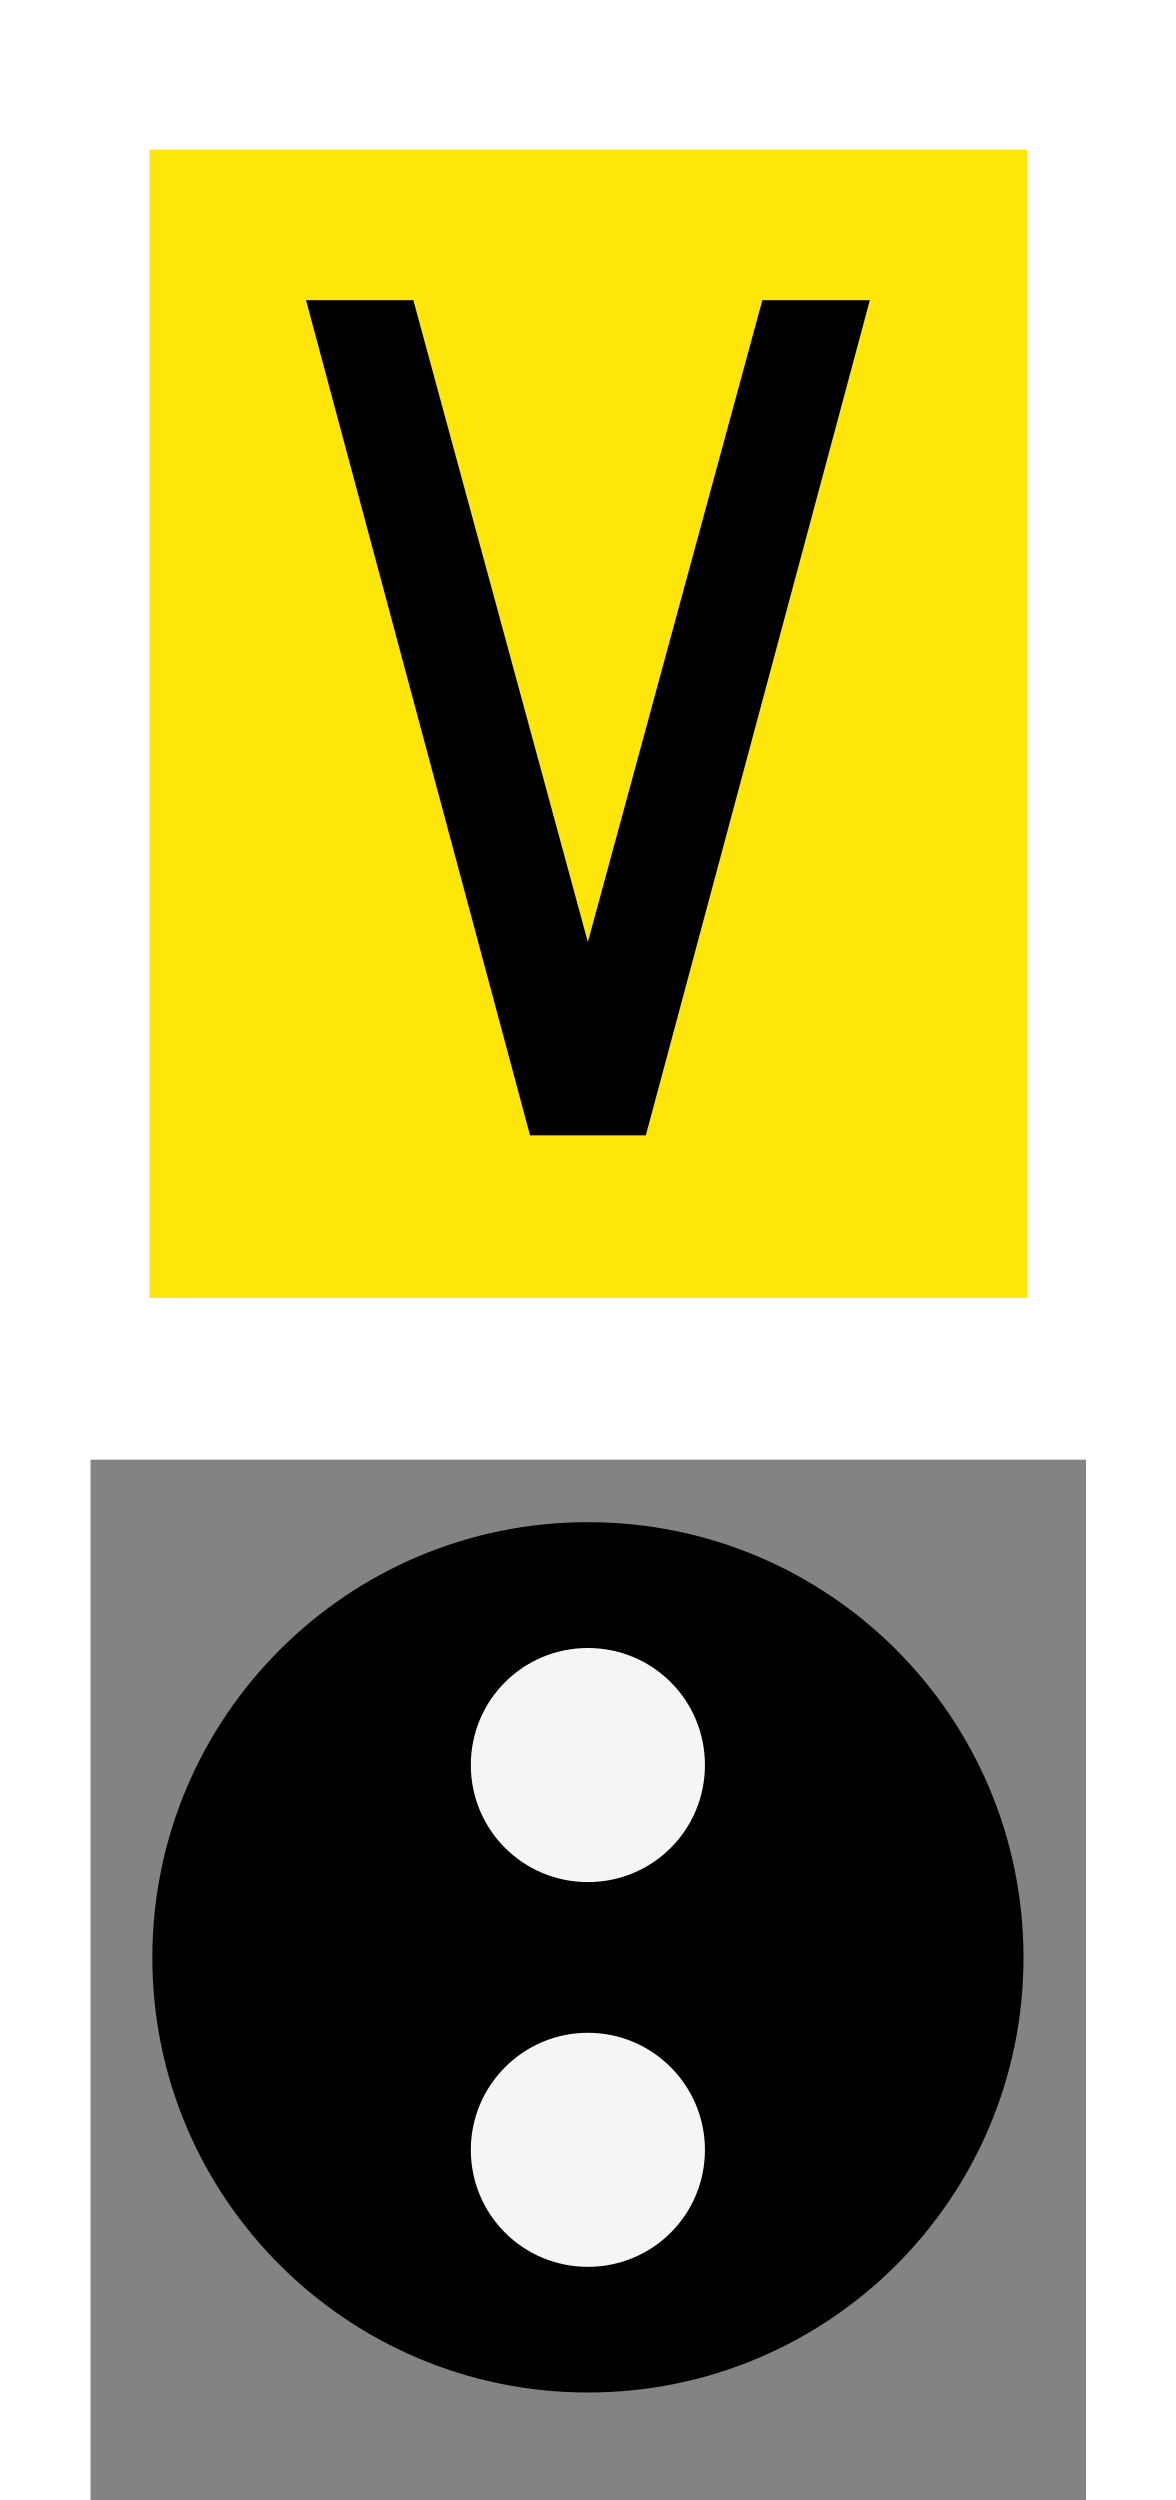
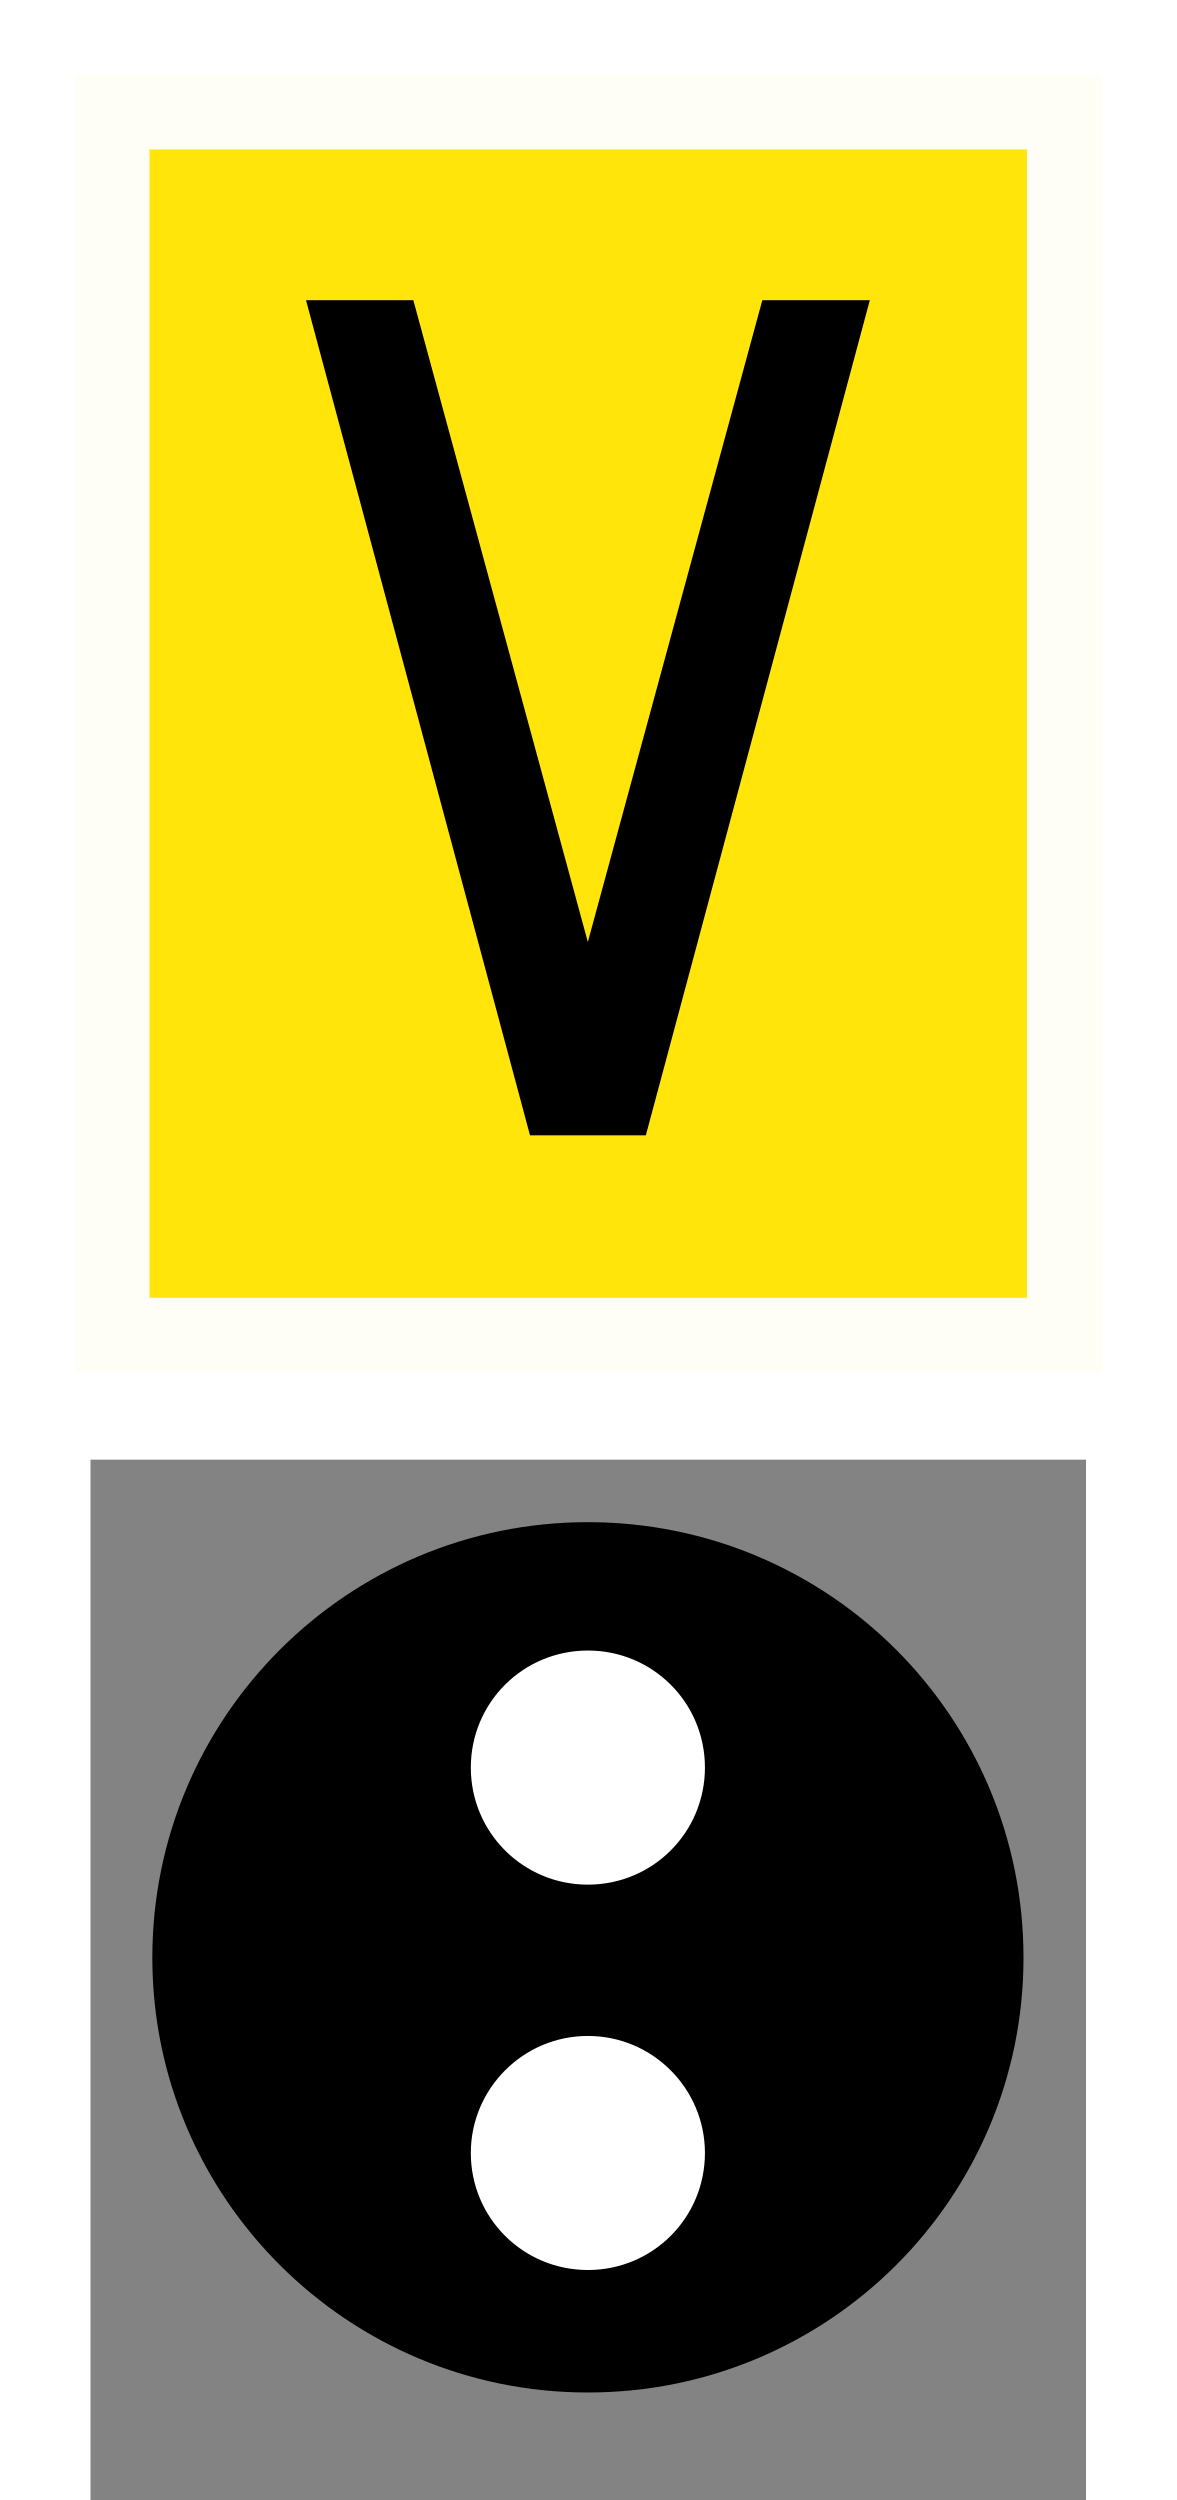
- <svg xmlns="http://www.w3.org/2000/svg" xmlns:xlink="http://www.w3.org/1999/xlink" width="7.055" height="15" viewBox="0 0 7.055 15">
-   <defs>
-     <filter id="filter-remove-color" x="0%" y="0%" width="100%" height="100%">
-       <feColorMatrix color-interpolation-filters="sRGB" values="0 0 0 0 1 0 0 0 0 1 0 0 0 0 1 0 0 0 1 0" />
-     </filter>
-     <mask id="mask-0">
-       <g filter="url(#filter-remove-color)">
-         <rect x="-0.706" y="-1.5" width="8.467" height="18" fill="rgb(0%, 0%, 0%)" fill-opacity="0.96" />
-       </g>
-     </mask>
-     <clipPath id="clip-0">
-       <rect x="0" y="0" width="8" height="15" />
-     </clipPath>
-     <g id="source-5" clip-path="url(#clip-0)">
-       <path fill-rule="nonzero" fill="rgb(100%, 89.804%, 0%)" fill-opacity="1" stroke-width="2.398" stroke-linecap="round" stroke-linejoin="round" stroke="rgb(100%, 100%, 100%)" stroke-opacity="1" stroke-miterlimit="4" d="M 0.014 998.104 L 16.516 998.104 L 16.516 1018.959 L 0.014 1018.959 Z M 0.014 998.104 " transform="matrix(0.373292, 0, 0, 0.373292, 0.44408, -372.1346)" />
-     </g>
-     <mask id="mask-1">
-       <g filter="url(#filter-remove-color)">
-         <rect x="-0.706" y="-1.5" width="8.467" height="18" fill="rgb(0%, 0%, 0%)" fill-opacity="0.96" />
-       </g>
-     </mask>
-     <clipPath id="clip-1">
-       <rect x="0" y="0" width="8" height="15" />
-     </clipPath>
-     <g id="source-8" clip-path="url(#clip-1)">
-       <path fill-rule="nonzero" fill="rgb(100%, 100%, 100%)" fill-opacity="1" stroke-width="0.1" stroke-linecap="round" stroke-linejoin="round" stroke="rgb(100%, 100%, 100%)" stroke-opacity="1" stroke-miterlimit="4" d="M 10.091 1031.454 C 10.091 1032.469 9.275 1033.285 8.26 1033.285 C 7.245 1033.285 6.428 1032.469 6.428 1031.454 C 6.428 1030.449 7.245 1029.623 8.26 1029.623 C 9.275 1029.623 10.091 1030.449 10.091 1031.454 Z M 10.091 1031.454 " transform="matrix(0.373292, 0, 0, 0.373292, 0.44408, -372.1346)" />
-     </g>
-     <mask id="mask-2">
-       <g filter="url(#filter-remove-color)">
-         <rect x="-0.706" y="-1.5" width="8.467" height="18" fill="rgb(0%, 0%, 0%)" fill-opacity="0.96" />
-       </g>
-     </mask>
-     <clipPath id="clip-2">
-       <rect x="0" y="0" width="8" height="15" />
-     </clipPath>
-     <g id="source-11" clip-path="url(#clip-2)">
-       <path fill-rule="nonzero" fill="rgb(100%, 100%, 100%)" fill-opacity="1" stroke-width="0.1" stroke-linecap="round" stroke-linejoin="round" stroke="rgb(100%, 100%, 100%)" stroke-opacity="1" stroke-miterlimit="4" d="M 10.091 1025.269 C 10.091 1026.284 9.275 1027.101 8.26 1027.101 C 7.245 1027.101 6.428 1026.284 6.428 1025.269 C 6.428 1024.254 7.245 1023.438 8.26 1023.438 C 9.275 1023.438 10.091 1024.254 10.091 1025.269 Z M 10.091 1025.269 " transform="matrix(0.373292, 0, 0, 0.373292, 0.44408, -372.1346)" />
-     </g>
-   </defs>
+ <svg xmlns="http://www.w3.org/2000/svg" width="7.056" height="15" viewBox="0 0 7.056 15">
  <path fill-rule="nonzero" fill="rgb(51.373%, 51.373%, 51.373%)" fill-opacity="1" d="M 0.543 8.758 L 6.516 8.758 L 6.516 15 L 0.543 15 Z M 0.543 8.758 " />
  <path fill-rule="nonzero" fill="rgb(0%, 0%, 0%)" fill-opacity="1" d="M 3.527 14.355 C 2.086 14.355 0.914 13.188 0.914 11.746 C 0.914 10.301 2.086 9.133 3.527 9.133 C 4.973 9.133 6.141 10.301 6.141 11.746 C 6.141 13.188 4.973 14.355 3.527 14.355 Z M 3.527 14.355 " />
-   <g mask="url(#mask-0)">
-     <use xlink:href="#source-5" />
-   </g>
+   <path fill-rule="nonzero" fill="rgb(100%, 89.804%, 0%)" fill-opacity="0.961" stroke-width="2.398" stroke-linecap="round" stroke-linejoin="round" stroke="rgb(100%, 100%, 100%)" stroke-opacity="0.961" stroke-miterlimit="4" d="M 0.014 998.096 L 16.516 998.096 L 16.516 1018.951 L 0.014 1018.951 Z M 0.014 998.096 " transform="matrix(0.37329, 0, 0, 0.37329, 0.44408, -372.13)" />
  <path fill-rule="evenodd" fill="rgb(0%, 0%, 0%)" fill-opacity="1" d="M 1.836 1.801 L 3.18 6.812 L 3.875 6.812 L 5.219 1.801 L 4.574 1.801 L 3.527 5.652 L 2.48 1.801 Z M 1.836 1.801 " />
-   <g mask="url(#mask-1)">
-     <use xlink:href="#source-8" />
-   </g>
-   <g mask="url(#mask-2)">
-     <use xlink:href="#source-11" />
-   </g>
+   <path fill-rule="nonzero" fill="rgb(100%, 100%, 100%)" fill-opacity="1" stroke-width="0.1" stroke-linecap="round" stroke-linejoin="round" stroke="rgb(100%, 100%, 100%)" stroke-opacity="1" stroke-miterlimit="4" d="M 10.091 1031.498 C 10.091 1032.513 9.275 1033.329 8.26 1033.329 C 7.245 1033.329 6.428 1032.513 6.428 1031.498 C 6.428 1030.494 7.245 1029.667 8.26 1029.667 C 9.275 1029.667 10.091 1030.494 10.091 1031.498 Z M 10.091 1031.498 " transform="matrix(0.37329, 0, 0, 0.37329, 0.44408, -372.13)" />
+   <path fill-rule="nonzero" fill="rgb(100%, 100%, 100%)" fill-opacity="1" stroke-width="0.1" stroke-linecap="round" stroke-linejoin="round" stroke="rgb(100%, 100%, 100%)" stroke-opacity="1" stroke-miterlimit="4" d="M 10.091 1025.303 C 10.091 1026.318 9.275 1027.135 8.26 1027.135 C 7.245 1027.135 6.428 1026.318 6.428 1025.303 C 6.428 1024.288 7.245 1023.472 8.26 1023.472 C 9.275 1023.472 10.091 1024.288 10.091 1025.303 Z M 10.091 1025.303 " transform="matrix(0.37329, 0, 0, 0.37329, 0.44408, -372.13)" />
</svg>
